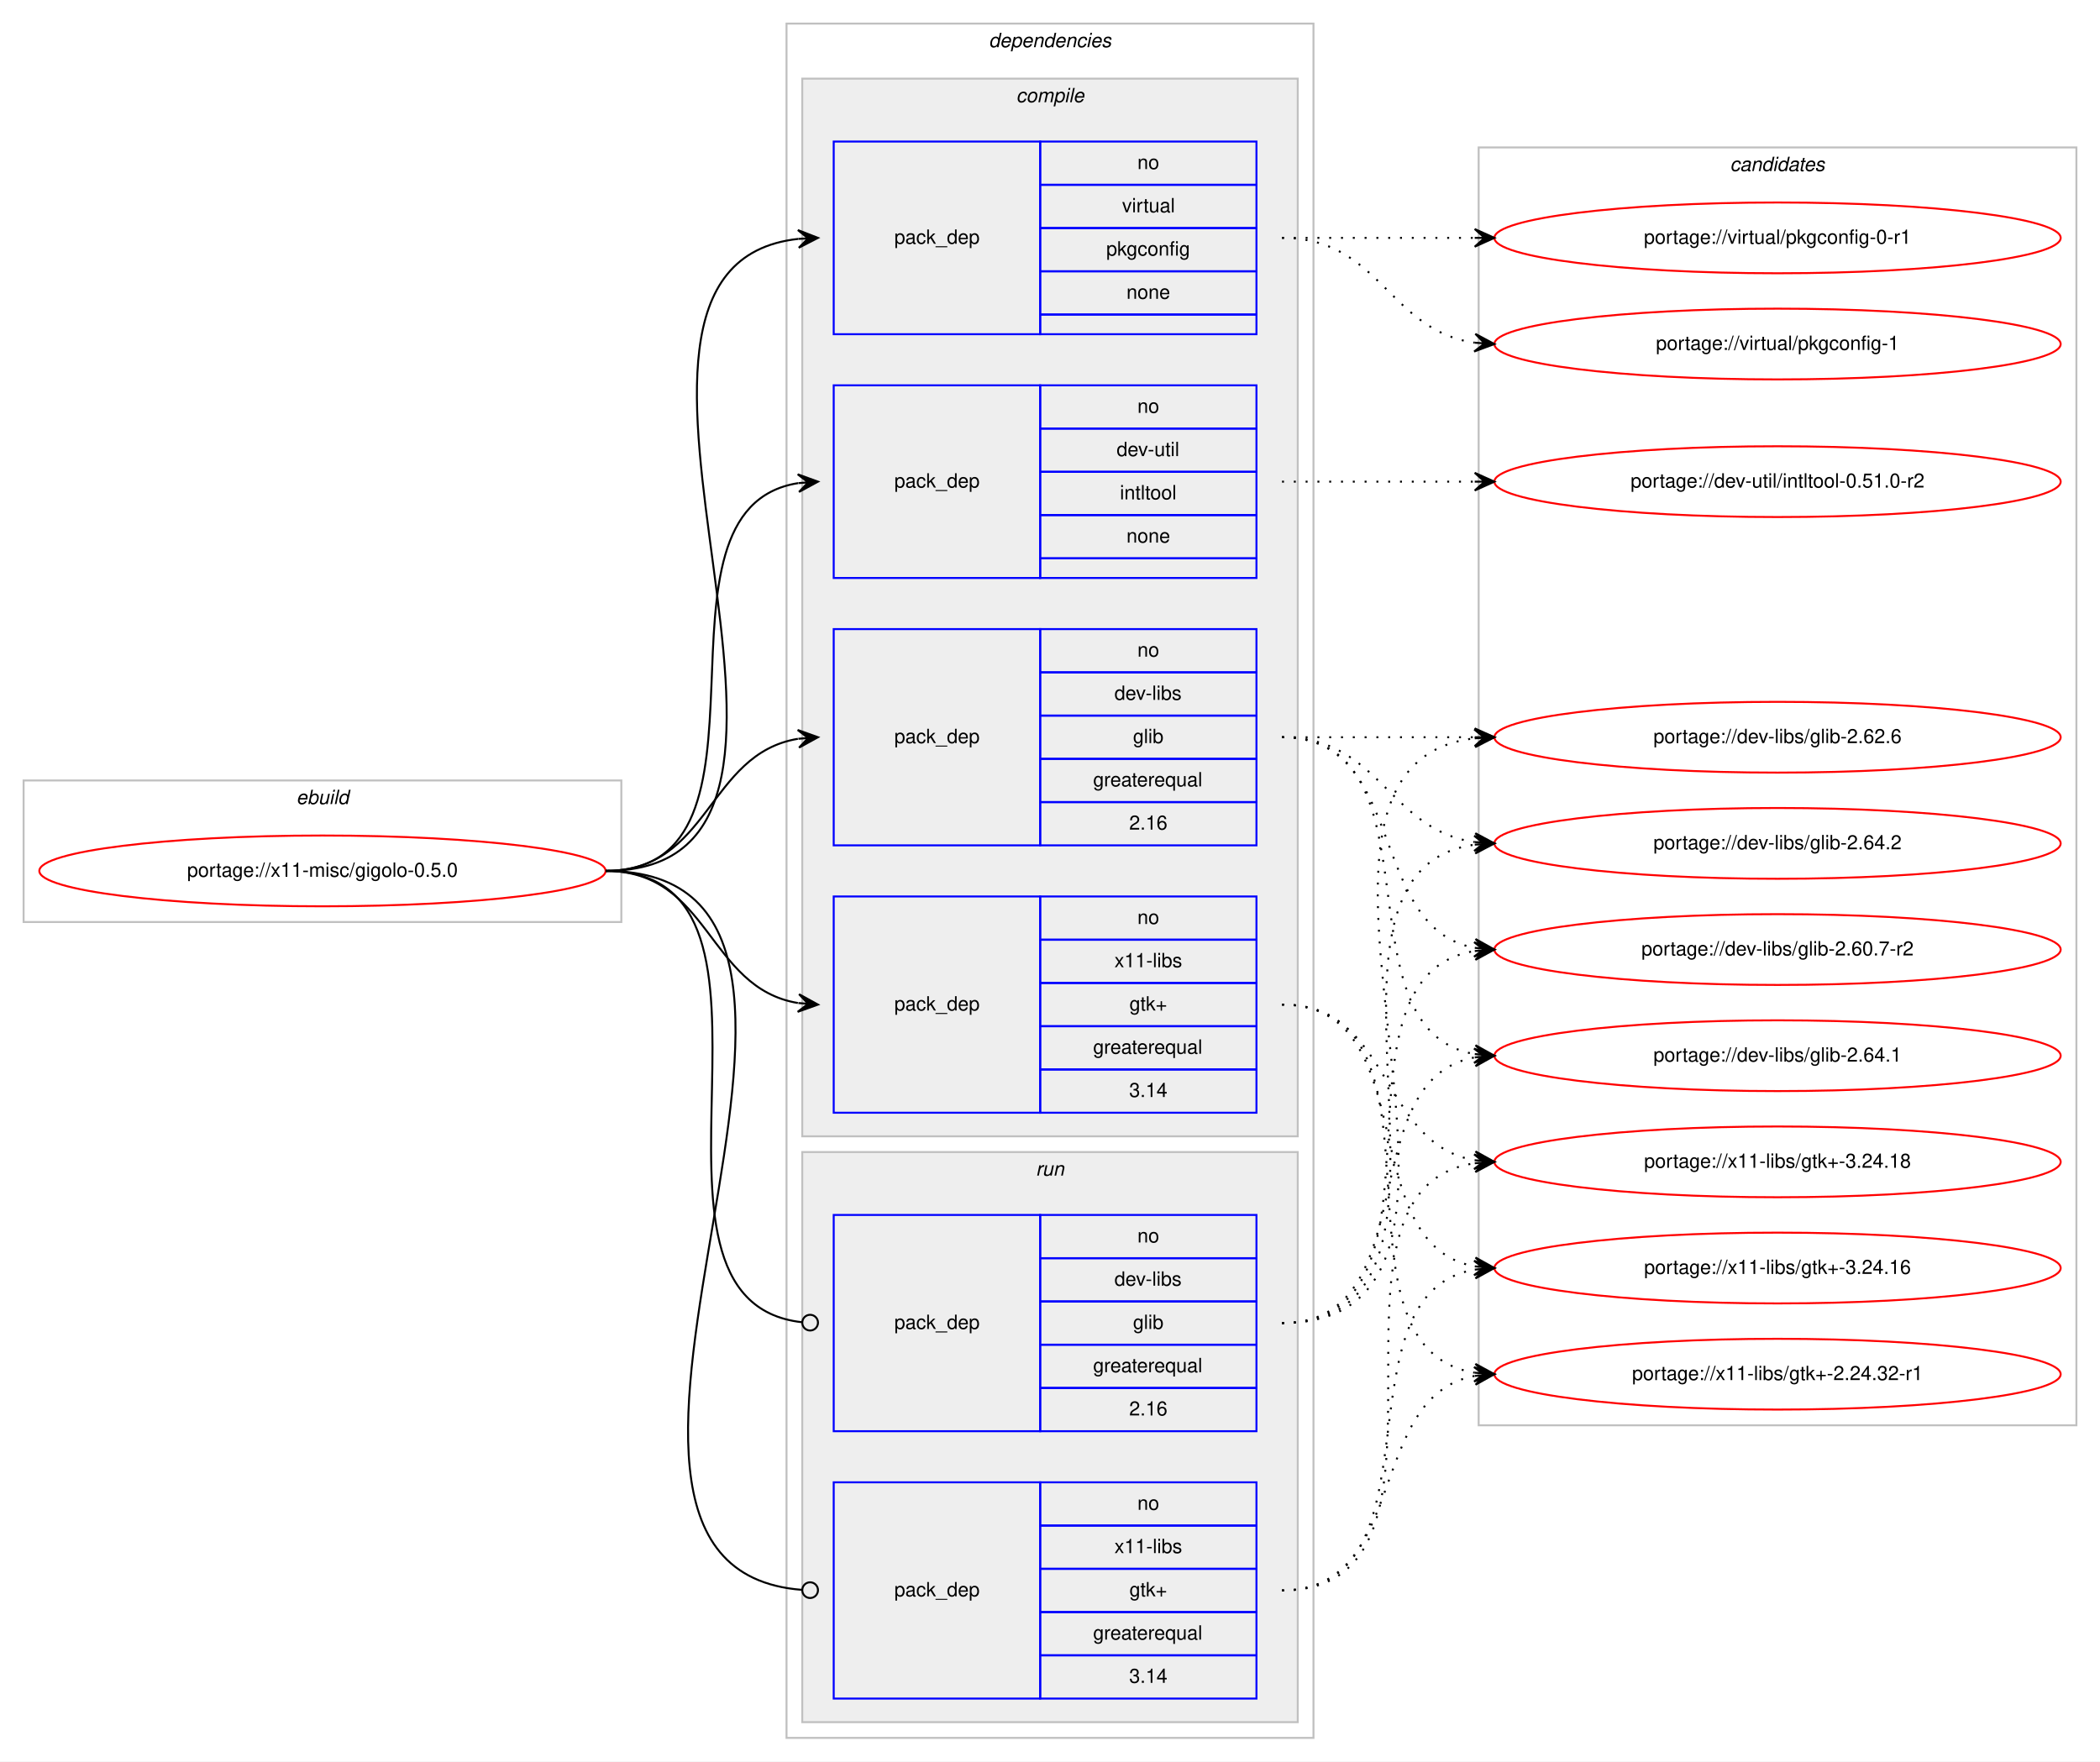
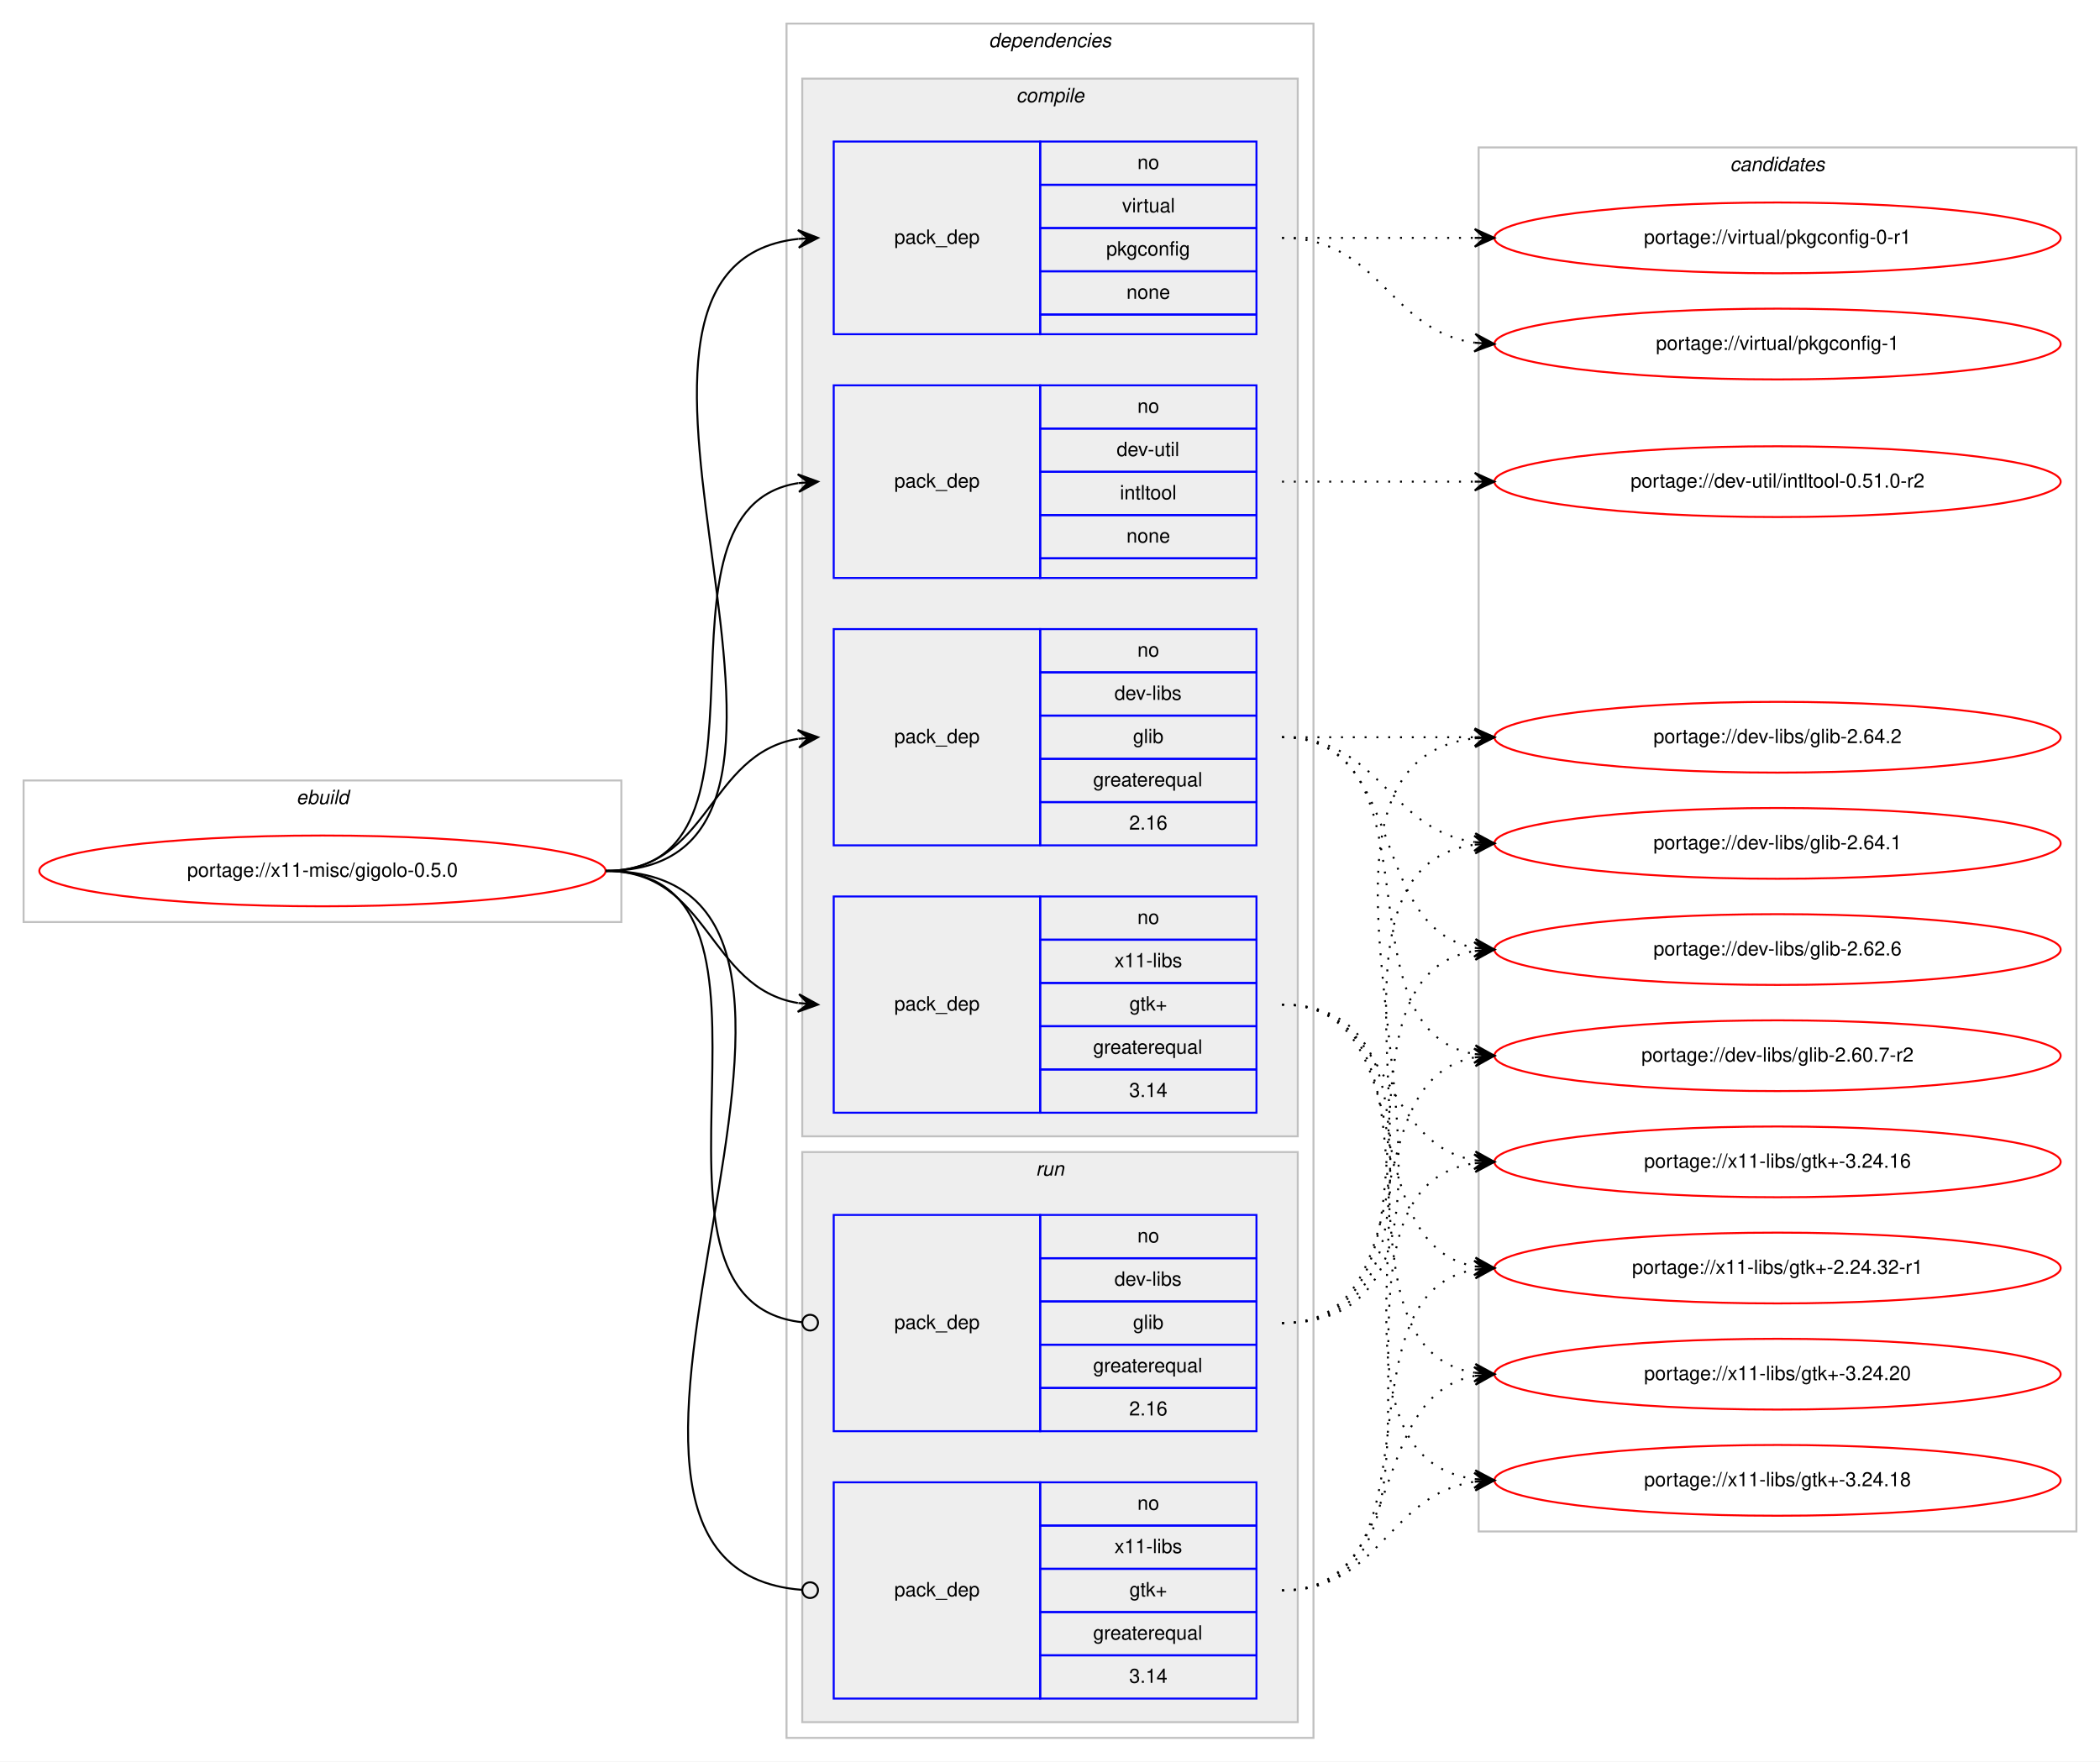
<svg xmlns="http://www.w3.org/2000/svg" xmlns:xlink="http://www.w3.org/1999/xlink" width="1068pt" height="896pt" viewBox="0.00 0.00 1068.00 896.00">
  <g id="graph0" class="graph" transform="scale(1 1) rotate(0) translate(4 892)">
    <polygon fill="#ffffff" stroke="transparent" points="-4,4 -4,-892 1064,-892 1064,4 -4,4" />
    <g id="clust1" class="cluster">
      <polygon fill="none" stroke="#c0c0c0" points="8,-423 8,-495 312,-495 312,-423 8,-423" />
      <text text-anchor="start" x="146.663" y="-483" font-family="Helvetica,sans-Serif" font-style="italic" font-size="10.00" fill="#000000">ebuild</text>
    </g>
    <g id="clust2" class="cluster">
      <polygon fill="none" stroke="#c0c0c0" points="396,-8 396,-880 664,-880 664,-8 396,-8" />
      <text text-anchor="start" x="498.875" y="-868" font-family="Helvetica,sans-Serif" font-style="italic" font-size="10.00" fill="#000000">dependencies</text>
    </g>
    <g id="clust3" class="cluster">
      <polygon fill="#eeeeee" stroke="#c0c0c0" points="404,-314 404,-852 656,-852 656,-314 404,-314" />
      <text text-anchor="start" x="512.778" y="-840" font-family="Helvetica,sans-Serif" font-style="italic" font-size="10.00" fill="#000000">compile</text>
    </g>
    <g id="clust9" class="cluster">
      <polygon fill="#eeeeee" stroke="#c0c0c0" points="404,-16 404,-306 656,-306 656,-16 404,-16" />
      <text text-anchor="start" x="522.777" y="-294" font-family="Helvetica,sans-Serif" font-style="italic" font-size="10.00" fill="#000000">run</text>
    </g>
    <g id="clust12" class="cluster">
-       <polygon fill="none" stroke="#c0c0c0" points="748,-167 748,-817 1052,-817 1052,-167 748,-167" />
+       <polygon fill="none" stroke="#c0c0c0" points="748,-113 748,-817 1052,-817 1052,-113 748,-113" />
      <text text-anchor="start" x="875.824" y="-805" font-family="Helvetica,sans-Serif" font-style="italic" font-size="10.00" fill="#000000">candidates</text>
    </g>
    <g id="node1" class="node">
      <g id="a_node1">
        <a xlink:href="../x11-misc/gigolo-0.5.0.svg" xlink:title="portage://x11-misc/gigolo-0.5.0">
          <ellipse fill="none" stroke="#ff0000" cx="160" cy="-449" rx="144" ry="18" />
          <text text-anchor="middle" x="160" y="-446" font-family="Helvetica,sans-Serif" font-size="10.00" fill="#000000">portage://x11-misc/gigolo-0.5.0</text>
        </a>
      </g>
    </g>
    <g id="node2" class="node">
      <polygon fill="none" stroke="#0000ff" points="420,-462 420,-572 525,-572 525,-462 420,-462" />
      <text text-anchor="start" x="450.823" y="-514" font-family="Helvetica,sans-Serif" font-size="10.00" fill="#000000">pack_dep</text>
      <polygon fill="none" stroke="#0000ff" points="525,-550 525,-572 635,-572 635,-550 525,-550" />
      <text text-anchor="start" x="574.441" y="-558" font-family="Helvetica,sans-Serif" font-size="10.00" fill="#000000">no</text>
      <polygon fill="none" stroke="#0000ff" points="525,-528 525,-550 635,-550 635,-528 525,-528" />
      <text text-anchor="start" x="562.778" y="-536" font-family="Helvetica,sans-Serif" font-size="10.00" fill="#000000">dev-libs</text>
      <polygon fill="none" stroke="#0000ff" points="525,-506 525,-528 635,-528 635,-506 525,-506" />
      <text text-anchor="start" x="572.222" y="-514" font-family="Helvetica,sans-Serif" font-size="10.00" fill="#000000">glib</text>
      <polygon fill="none" stroke="#0000ff" points="525,-484 525,-506 635,-506 635,-484 525,-484" />
      <text text-anchor="start" x="551.936" y="-492" font-family="Helvetica,sans-Serif" font-size="10.00" fill="#000000">greaterequal</text>
      <polygon fill="none" stroke="#0000ff" points="525,-462 525,-484 635,-484 635,-462 525,-462" />
      <text text-anchor="start" x="570.272" y="-470" font-family="Helvetica,sans-Serif" font-size="10.00" fill="#000000">2.16</text>
    </g>
    <g id="edge1" class="edge">
      <path fill="none" stroke="#000000" d="M304,-449C357.066,-449 355.721,-508.517 401.774,-516.189" />
      <polygon fill="#000000" stroke="#000000" points="412,-517 401.675,-520.695 407.016,-516.605 402.031,-516.209 402.031,-516.209 402.031,-516.209 407.016,-516.605 402.387,-511.723 412,-517 412,-517" />
    </g>
    <g id="node3" class="node">
      <polygon fill="none" stroke="#0000ff" points="420,-598 420,-696 525,-696 525,-598 420,-598" />
      <text text-anchor="start" x="450.823" y="-644" font-family="Helvetica,sans-Serif" font-size="10.00" fill="#000000">pack_dep</text>
      <polygon fill="none" stroke="#0000ff" points="525,-674 525,-696 635,-696 635,-674 525,-674" />
      <text text-anchor="start" x="574.441" y="-682" font-family="Helvetica,sans-Serif" font-size="10.00" fill="#000000">no</text>
      <polygon fill="none" stroke="#0000ff" points="525,-652 525,-674 635,-674 635,-652 525,-652" />
      <text text-anchor="start" x="563.889" y="-660" font-family="Helvetica,sans-Serif" font-size="10.00" fill="#000000">dev-util</text>
      <polygon fill="none" stroke="#0000ff" points="525,-630 525,-652 635,-652 635,-630 525,-630" />
      <text text-anchor="start" x="565.554" y="-638" font-family="Helvetica,sans-Serif" font-size="10.00" fill="#000000">intltool</text>
      <polygon fill="none" stroke="#0000ff" points="525,-608 525,-630 635,-630 635,-608 525,-608" />
      <text text-anchor="start" x="568.882" y="-616" font-family="Helvetica,sans-Serif" font-size="10.00" fill="#000000">none</text>
      <polygon fill="none" stroke="#0000ff" points="525,-598 525,-608 635,-608 635,-598 525,-598" />
    </g>
    <g id="edge2" class="edge">
      <path fill="none" stroke="#000000" d="M304,-449C400.618,-449 318.192,-632.95 401.871,-646.243" />
      <polygon fill="#000000" stroke="#000000" points="412,-647 401.692,-650.742 407.014,-646.627 402.028,-646.255 402.028,-646.255 402.028,-646.255 407.014,-646.627 402.363,-641.767 412,-647 412,-647" />
    </g>
    <g id="node4" class="node">
      <polygon fill="none" stroke="#0000ff" points="420,-722 420,-820 525,-820 525,-722 420,-722" />
      <text text-anchor="start" x="450.823" y="-768" font-family="Helvetica,sans-Serif" font-size="10.00" fill="#000000">pack_dep</text>
      <polygon fill="none" stroke="#0000ff" points="525,-798 525,-820 635,-820 635,-798 525,-798" />
      <text text-anchor="start" x="574.441" y="-806" font-family="Helvetica,sans-Serif" font-size="10.00" fill="#000000">no</text>
      <polygon fill="none" stroke="#0000ff" points="525,-776 525,-798 635,-798 635,-776 525,-776" />
      <text text-anchor="start" x="566.668" y="-784" font-family="Helvetica,sans-Serif" font-size="10.00" fill="#000000">virtual</text>
      <polygon fill="none" stroke="#0000ff" points="525,-754 525,-776 635,-776 635,-754 525,-754" />
      <text text-anchor="start" x="558.604" y="-762" font-family="Helvetica,sans-Serif" font-size="10.00" fill="#000000">pkgconfig</text>
      <polygon fill="none" stroke="#0000ff" points="525,-732 525,-754 635,-754 635,-732 525,-732" />
      <text text-anchor="start" x="568.882" y="-740" font-family="Helvetica,sans-Serif" font-size="10.00" fill="#000000">none</text>
      <polygon fill="none" stroke="#0000ff" points="525,-722 525,-732 635,-732 635,-722 525,-722" />
    </g>
    <g id="edge3" class="edge">
      <path fill="none" stroke="#000000" d="M304,-449C451.409,-449 269.953,-756.083 401.946,-770.478" />
      <polygon fill="#000000" stroke="#000000" points="412,-771 401.78,-774.975 407.007,-770.74 402.014,-770.481 402.014,-770.481 402.014,-770.481 407.007,-770.74 402.247,-765.987 412,-771 412,-771" />
    </g>
    <g id="node5" class="node">
      <polygon fill="none" stroke="#0000ff" points="420,-326 420,-436 525,-436 525,-326 420,-326" />
      <text text-anchor="start" x="450.823" y="-378" font-family="Helvetica,sans-Serif" font-size="10.00" fill="#000000">pack_dep</text>
      <polygon fill="none" stroke="#0000ff" points="525,-414 525,-436 635,-436 635,-414 525,-414" />
      <text text-anchor="start" x="574.441" y="-422" font-family="Helvetica,sans-Serif" font-size="10.00" fill="#000000">no</text>
      <polygon fill="none" stroke="#0000ff" points="525,-392 525,-414 635,-414 635,-392 525,-392" />
      <text text-anchor="start" x="562.778" y="-400" font-family="Helvetica,sans-Serif" font-size="10.00" fill="#000000">x11-libs</text>
      <polygon fill="none" stroke="#0000ff" points="525,-370 525,-392 635,-392 635,-370 525,-370" />
      <text text-anchor="start" x="570.412" y="-378" font-family="Helvetica,sans-Serif" font-size="10.00" fill="#000000">gtk+</text>
      <polygon fill="none" stroke="#0000ff" points="525,-348 525,-370 635,-370 635,-348 525,-348" />
      <text text-anchor="start" x="551.936" y="-356" font-family="Helvetica,sans-Serif" font-size="10.00" fill="#000000">greaterequal</text>
      <polygon fill="none" stroke="#0000ff" points="525,-326 525,-348 635,-348 635,-326 525,-326" />
      <text text-anchor="start" x="570.272" y="-334" font-family="Helvetica,sans-Serif" font-size="10.00" fill="#000000">3.14</text>
    </g>
    <g id="edge4" class="edge">
      <path fill="none" stroke="#000000" d="M304,-449C357.066,-449 355.721,-389.483 401.774,-381.811" />
      <polygon fill="#000000" stroke="#000000" points="412,-381 402.387,-386.277 407.016,-381.395 402.031,-381.791 402.031,-381.791 402.031,-381.791 407.016,-381.395 401.675,-377.305 412,-381 412,-381" />
    </g>
    <g id="node6" class="node">
      <polygon fill="none" stroke="#0000ff" points="420,-164 420,-274 525,-274 525,-164 420,-164" />
      <text text-anchor="start" x="450.823" y="-216" font-family="Helvetica,sans-Serif" font-size="10.00" fill="#000000">pack_dep</text>
      <polygon fill="none" stroke="#0000ff" points="525,-252 525,-274 635,-274 635,-252 525,-252" />
      <text text-anchor="start" x="574.441" y="-260" font-family="Helvetica,sans-Serif" font-size="10.00" fill="#000000">no</text>
      <polygon fill="none" stroke="#0000ff" points="525,-230 525,-252 635,-252 635,-230 525,-230" />
      <text text-anchor="start" x="562.778" y="-238" font-family="Helvetica,sans-Serif" font-size="10.00" fill="#000000">dev-libs</text>
      <polygon fill="none" stroke="#0000ff" points="525,-208 525,-230 635,-230 635,-208 525,-208" />
      <text text-anchor="start" x="572.222" y="-216" font-family="Helvetica,sans-Serif" font-size="10.00" fill="#000000">glib</text>
      <polygon fill="none" stroke="#0000ff" points="525,-186 525,-208 635,-208 635,-186 525,-186" />
      <text text-anchor="start" x="551.936" y="-194" font-family="Helvetica,sans-Serif" font-size="10.00" fill="#000000">greaterequal</text>
      <polygon fill="none" stroke="#0000ff" points="525,-164 525,-186 635,-186 635,-164 525,-164" />
      <text text-anchor="start" x="570.272" y="-172" font-family="Helvetica,sans-Serif" font-size="10.00" fill="#000000">2.16</text>
    </g>
    <g id="edge5" class="edge">
      <path fill="none" stroke="#000000" d="M304,-449C414.063,-449 304.906,-230.531 403.837,-219.437" />
      <ellipse fill="none" stroke="#000000" cx="408.006" cy="-219.214" rx="4" ry="4" />
    </g>
    <g id="node7" class="node">
      <polygon fill="none" stroke="#0000ff" points="420,-28 420,-138 525,-138 525,-28 420,-28" />
      <text text-anchor="start" x="450.823" y="-80" font-family="Helvetica,sans-Serif" font-size="10.00" fill="#000000">pack_dep</text>
      <polygon fill="none" stroke="#0000ff" points="525,-116 525,-138 635,-138 635,-116 525,-116" />
      <text text-anchor="start" x="574.441" y="-124" font-family="Helvetica,sans-Serif" font-size="10.00" fill="#000000">no</text>
      <polygon fill="none" stroke="#0000ff" points="525,-94 525,-116 635,-116 635,-94 525,-94" />
      <text text-anchor="start" x="562.778" y="-102" font-family="Helvetica,sans-Serif" font-size="10.00" fill="#000000">x11-libs</text>
      <polygon fill="none" stroke="#0000ff" points="525,-72 525,-94 635,-94 635,-72 525,-72" />
      <text text-anchor="start" x="570.412" y="-80" font-family="Helvetica,sans-Serif" font-size="10.00" fill="#000000">gtk+</text>
      <polygon fill="none" stroke="#0000ff" points="525,-50 525,-72 635,-72 635,-50 525,-50" />
      <text text-anchor="start" x="551.936" y="-58" font-family="Helvetica,sans-Serif" font-size="10.00" fill="#000000">greaterequal</text>
      <polygon fill="none" stroke="#0000ff" points="525,-28 525,-50 635,-50 635,-28 525,-28" />
      <text text-anchor="start" x="570.272" y="-36" font-family="Helvetica,sans-Serif" font-size="10.00" fill="#000000">3.14</text>
    </g>
    <g id="edge6" class="edge">
      <path fill="none" stroke="#000000" d="M304,-449C470.785,-449 249.965,-95.052 403.881,-83.299" />
      <ellipse fill="none" stroke="#000000" cx="408.003" cy="-83.147" rx="4" ry="4" />
    </g>
    <g id="node8" class="node">
      <g id="a_node8">
        <a xlink:href="../dev-libs/glib-2.64.2.svg" xlink:title="portage://dev-libs/glib-2.64.2">
-           <ellipse fill="none" stroke="#ff0000" cx="900" cy="-463" rx="144" ry="18" />
-           <text text-anchor="middle" x="900" y="-460" font-family="Helvetica,sans-Serif" font-size="10.00" fill="#000000">portage://dev-libs/glib-2.64.2</text>
+           <ellipse fill="none" stroke="#ff0000" cx="900" cy="-517" rx="144" ry="18" />
+           <text text-anchor="middle" x="900" y="-514" font-family="Helvetica,sans-Serif" font-size="10.00" fill="#000000">portage://dev-libs/glib-2.64.2</text>
        </a>
      </g>
    </g>
    <g id="edge7" class="edge">
-       <path fill="none" stroke="#000000" stroke-dasharray="1,5" d="M648,-517C698.102,-517 702.012,-469.934 745.979,-463.683" />
-       <polygon fill="#000000" stroke="#000000" points="756,-463 746.329,-468.169 751.012,-463.34 746.023,-463.68 746.023,-463.68 746.023,-463.68 751.012,-463.34 745.717,-459.19 756,-463 756,-463" />
+       <path fill="none" stroke="#000000" stroke-dasharray="1,5" d="M648,-517C692.438,-517 706.02,-517 745.878,-517" />
+       <polygon fill="#000000" stroke="#000000" points="756,-517 746,-521.5 751,-517 746,-517 746,-517 746,-517 751,-517 746,-512.5 756,-517 756,-517" />
    </g>
    <g id="node9" class="node">
      <g id="a_node9">
        <a xlink:href="../dev-libs/glib-2.64.1.svg" xlink:title="portage://dev-libs/glib-2.64.1">
-           <ellipse fill="none" stroke="#ff0000" cx="900" cy="-355" rx="144" ry="18" />
-           <text text-anchor="middle" x="900" y="-352" font-family="Helvetica,sans-Serif" font-size="10.00" fill="#000000">portage://dev-libs/glib-2.64.1</text>
+           <ellipse fill="none" stroke="#ff0000" cx="900" cy="-463" rx="144" ry="18" />
+           <text text-anchor="middle" x="900" y="-460" font-family="Helvetica,sans-Serif" font-size="10.00" fill="#000000">portage://dev-libs/glib-2.64.1</text>
        </a>
      </g>
    </g>
    <g id="edge8" class="edge">
-       <path fill="none" stroke="#000000" stroke-dasharray="1,5" d="M648,-517C730.815,-517 674.779,-368.623 745.661,-355.872" />
-       <polygon fill="#000000" stroke="#000000" points="756,-355 746.413,-360.324 751.018,-355.42 746.035,-355.84 746.035,-355.84 746.035,-355.84 751.018,-355.42 745.657,-351.356 756,-355 756,-355" />
+       <path fill="none" stroke="#000000" stroke-dasharray="1,5" d="M648,-517C698.102,-517 702.012,-469.934 745.979,-463.683" />
+       <polygon fill="#000000" stroke="#000000" points="756,-463 746.329,-468.169 751.012,-463.34 746.023,-463.68 746.023,-463.68 746.023,-463.68 751.012,-463.34 745.717,-459.19 756,-463 756,-463" />
    </g>
    <g id="node10" class="node">
      <g id="a_node10">
        <a xlink:href="../dev-libs/glib-2.62.6.svg" xlink:title="portage://dev-libs/glib-2.62.6">
-           <ellipse fill="none" stroke="#ff0000" cx="900" cy="-517" rx="144" ry="18" />
-           <text text-anchor="middle" x="900" y="-514" font-family="Helvetica,sans-Serif" font-size="10.00" fill="#000000">portage://dev-libs/glib-2.62.6</text>
+           <ellipse fill="none" stroke="#ff0000" cx="900" cy="-409" rx="144" ry="18" />
+           <text text-anchor="middle" x="900" y="-406" font-family="Helvetica,sans-Serif" font-size="10.00" fill="#000000">portage://dev-libs/glib-2.62.6</text>
        </a>
      </g>
    </g>
    <g id="edge9" class="edge">
-       <path fill="none" stroke="#000000" stroke-dasharray="1,5" d="M648,-517C692.438,-517 706.02,-517 745.878,-517" />
-       <polygon fill="#000000" stroke="#000000" points="756,-517 746,-521.5 751,-517 746,-517 746,-517 746,-517 751,-517 746,-512.5 756,-517 756,-517" />
+       <path fill="none" stroke="#000000" stroke-dasharray="1,5" d="M648,-517C712.303,-517 690.78,-420.09 746.031,-409.869" />
+       <polygon fill="#000000" stroke="#000000" points="756,-409 746.429,-414.352 751.019,-409.434 746.038,-409.869 746.038,-409.869 746.038,-409.869 751.019,-409.434 745.647,-405.386 756,-409 756,-409" />
    </g>
    <g id="node11" class="node">
      <g id="a_node11">
        <a xlink:href="../dev-libs/glib-2.60.7-r2.svg" xlink:title="portage://dev-libs/glib-2.60.7-r2">
-           <ellipse fill="none" stroke="#ff0000" cx="900" cy="-409" rx="144" ry="18" />
-           <text text-anchor="middle" x="900" y="-406" font-family="Helvetica,sans-Serif" font-size="10.00" fill="#000000">portage://dev-libs/glib-2.60.7-r2</text>
+           <ellipse fill="none" stroke="#ff0000" cx="900" cy="-355" rx="144" ry="18" />
+           <text text-anchor="middle" x="900" y="-352" font-family="Helvetica,sans-Serif" font-size="10.00" fill="#000000">portage://dev-libs/glib-2.60.7-r2</text>
        </a>
      </g>
    </g>
    <g id="edge10" class="edge">
-       <path fill="none" stroke="#000000" stroke-dasharray="1,5" d="M648,-517C712.303,-517 690.78,-420.09 746.031,-409.869" />
-       <polygon fill="#000000" stroke="#000000" points="756,-409 746.429,-414.352 751.019,-409.434 746.038,-409.869 746.038,-409.869 746.038,-409.869 751.019,-409.434 745.647,-405.386 756,-409 756,-409" />
+       <path fill="none" stroke="#000000" stroke-dasharray="1,5" d="M648,-517C730.815,-517 674.779,-368.623 745.661,-355.872" />
+       <polygon fill="#000000" stroke="#000000" points="756,-355 746.413,-360.324 751.018,-355.42 746.035,-355.84 746.035,-355.84 746.035,-355.84 751.018,-355.42 745.657,-351.356 756,-355 756,-355" />
    </g>
    <g id="node12" class="node">
      <g id="a_node12">
        <a xlink:href="../dev-util/intltool-0.51.0-r2.svg" xlink:title="portage://dev-util/intltool-0.51.0-r2">
          <ellipse fill="none" stroke="#ff0000" cx="900" cy="-647" rx="144" ry="18" />
          <text text-anchor="middle" x="900" y="-644" font-family="Helvetica,sans-Serif" font-size="10.00" fill="#000000">portage://dev-util/intltool-0.51.0-r2</text>
        </a>
      </g>
    </g>
    <g id="edge11" class="edge">
      <path fill="none" stroke="#000000" stroke-dasharray="1,5" d="M648,-647C692.438,-647 706.02,-647 745.878,-647" />
      <polygon fill="#000000" stroke="#000000" points="756,-647 746,-651.5 751,-647 746,-647 746,-647 746,-647 751,-647 746,-642.5 756,-647 756,-647" />
    </g>
    <g id="node13" class="node">
      <g id="a_node13">
        <a xlink:href="../virtual/pkgconfig-1.svg" xlink:title="portage://virtual/pkgconfig-1">
          <ellipse fill="none" stroke="#ff0000" cx="900" cy="-717" rx="144" ry="18" />
          <text text-anchor="middle" x="900" y="-714" font-family="Helvetica,sans-Serif" font-size="10.00" fill="#000000">portage://virtual/pkgconfig-1</text>
        </a>
      </g>
    </g>
    <g id="edge12" class="edge">
      <path fill="none" stroke="#000000" stroke-dasharray="1,5" d="M648,-771C698.102,-771 702.012,-723.934 745.979,-717.683" />
      <polygon fill="#000000" stroke="#000000" points="756,-717 746.329,-722.169 751.012,-717.34 746.023,-717.68 746.023,-717.68 746.023,-717.68 751.012,-717.34 745.717,-713.19 756,-717 756,-717" />
    </g>
    <g id="node14" class="node">
      <g id="a_node14">
        <a xlink:href="../virtual/pkgconfig-0-r1.svg" xlink:title="portage://virtual/pkgconfig-0-r1">
          <ellipse fill="none" stroke="#ff0000" cx="900" cy="-771" rx="144" ry="18" />
          <text text-anchor="middle" x="900" y="-768" font-family="Helvetica,sans-Serif" font-size="10.00" fill="#000000">portage://virtual/pkgconfig-0-r1</text>
        </a>
      </g>
    </g>
    <g id="edge13" class="edge">
      <path fill="none" stroke="#000000" stroke-dasharray="1,5" d="M648,-771C692.438,-771 706.02,-771 745.878,-771" />
      <polygon fill="#000000" stroke="#000000" points="756,-771 746,-775.5 751,-771 746,-771 746,-771 746,-771 751,-771 746,-766.5 756,-771 756,-771" />
    </g>
    <g id="node15" class="node">
      <g id="a_node15">
+         <a xlink:href="../x11-libs/gtk+-3.24.20.svg" xlink:title="portage://x11-libs/gtk+-3.24.20">
+           <ellipse fill="none" stroke="#ff0000" cx="900" cy="-193" rx="144" ry="18" />
+           <text text-anchor="middle" x="900" y="-190" font-family="Helvetica,sans-Serif" font-size="10.00" fill="#000000">portage://x11-libs/gtk+-3.24.20</text>
+         </a>
+       </g>
+     </g>
+     <g id="edge14" class="edge">
+       <path fill="none" stroke="#000000" stroke-dasharray="1,5" d="M648,-381C740.785,-381 665.677,-206.694 746.002,-193.757" />
+       <polygon fill="#000000" stroke="#000000" points="756,-193 746.369,-198.243 751.014,-193.378 746.029,-193.756 746.029,-193.756 746.029,-193.756 751.014,-193.378 745.689,-189.268 756,-193 756,-193" />
+     </g>
+     <g id="node16" class="node">
+       <g id="a_node16">
        <a xlink:href="../x11-libs/gtk+-3.24.18.svg" xlink:title="portage://x11-libs/gtk+-3.24.18">
+           <ellipse fill="none" stroke="#ff0000" cx="900" cy="-139" rx="144" ry="18" />
+           <text text-anchor="middle" x="900" y="-136" font-family="Helvetica,sans-Serif" font-size="10.00" fill="#000000">portage://x11-libs/gtk+-3.24.18</text>
+         </a>
+       </g>
+     </g>
+     <g id="edge15" class="edge">
+       <path fill="none" stroke="#000000" stroke-dasharray="1,5" d="M648,-381C762.215,-381 645.718,-153.431 745.964,-139.652" />
+       <polygon fill="#000000" stroke="#000000" points="756,-139 746.313,-144.139 751.01,-139.324 746.021,-139.648 746.021,-139.648 746.021,-139.648 751.01,-139.324 745.729,-135.158 756,-139 756,-139" />
+     </g>
+     <g id="node17" class="node">
+       <g id="a_node17">
+         <a xlink:href="../x11-libs/gtk+-3.24.16.svg" xlink:title="portage://x11-libs/gtk+-3.24.16">
          <ellipse fill="none" stroke="#ff0000" cx="900" cy="-301" rx="144" ry="18" />
-           <text text-anchor="middle" x="900" y="-298" font-family="Helvetica,sans-Serif" font-size="10.00" fill="#000000">portage://x11-libs/gtk+-3.24.18</text>
-         </a>
-       </g>
-     </g>
-     <g id="edge14" class="edge">
+           <text text-anchor="middle" x="900" y="-298" font-family="Helvetica,sans-Serif" font-size="10.00" fill="#000000">portage://x11-libs/gtk+-3.24.16</text>
+         </a>
+       </g>
+     </g>
+     <g id="edge16" class="edge">
      <path fill="none" stroke="#000000" stroke-dasharray="1,5" d="M648,-381C704.118,-381 697.393,-310.394 745.901,-301.844" />
      <polygon fill="#000000" stroke="#000000" points="756,-301 746.41,-306.318 751.017,-301.417 746.035,-301.833 746.035,-301.833 746.035,-301.833 751.017,-301.417 745.66,-297.349 756,-301 756,-301" />
    </g>
-     <g id="node16" class="node">
-       <g id="a_node16">
-         <a xlink:href="../x11-libs/gtk+-3.24.16.svg" xlink:title="portage://x11-libs/gtk+-3.24.16">
+     <g id="node18" class="node">
+       <g id="a_node18">
+         <a xlink:href="../x11-libs/gtk+-2.24.32-r1.svg" xlink:title="portage://x11-libs/gtk+-2.24.32-r1">
          <ellipse fill="none" stroke="#ff0000" cx="900" cy="-247" rx="144" ry="18" />
-           <text text-anchor="middle" x="900" y="-244" font-family="Helvetica,sans-Serif" font-size="10.00" fill="#000000">portage://x11-libs/gtk+-3.24.16</text>
-         </a>
-       </g>
-     </g>
-     <g id="edge15" class="edge">
+           <text text-anchor="middle" x="900" y="-244" font-family="Helvetica,sans-Serif" font-size="10.00" fill="#000000">portage://x11-libs/gtk+-2.24.32-r1</text>
+         </a>
+       </g>
+     </g>
+     <g id="edge17" class="edge">
      <path fill="none" stroke="#000000" stroke-dasharray="1,5" d="M648,-381C720.905,-381 683.459,-259.268 746.019,-247.856" />
      <polygon fill="#000000" stroke="#000000" points="756,-247 746.421,-252.338 751.018,-247.427 746.037,-247.854 746.037,-247.854 746.037,-247.854 751.018,-247.427 745.652,-243.371 756,-247 756,-247" />
    </g>
-     <g id="node17" class="node">
-       <g id="a_node17">
-         <a xlink:href="../x11-libs/gtk+-2.24.32-r1.svg" xlink:title="portage://x11-libs/gtk+-2.24.32-r1">
-           <ellipse fill="none" stroke="#ff0000" cx="900" cy="-193" rx="144" ry="18" />
-           <text text-anchor="middle" x="900" y="-190" font-family="Helvetica,sans-Serif" font-size="10.00" fill="#000000">portage://x11-libs/gtk+-2.24.32-r1</text>
-         </a>
-       </g>
-     </g>
-     <g id="edge16" class="edge">
-       <path fill="none" stroke="#000000" stroke-dasharray="1,5" d="M648,-381C740.785,-381 665.677,-206.694 746.002,-193.757" />
-       <polygon fill="#000000" stroke="#000000" points="756,-193 746.369,-198.243 751.014,-193.378 746.029,-193.756 746.029,-193.756 746.029,-193.756 751.014,-193.378 745.689,-189.268 756,-193 756,-193" />
-     </g>
-     <g id="edge17" class="edge">
+     <g id="edge18" class="edge">
+       <path fill="none" stroke="#000000" stroke-dasharray="1,5" d="M648,-219C785.297,-219 623.746,-502.059 745.867,-516.433" />
+       <polygon fill="#000000" stroke="#000000" points="756,-517 745.764,-520.935 751.008,-516.721 746.016,-516.442 746.016,-516.442 746.016,-516.442 751.008,-516.721 746.267,-511.949 756,-517 756,-517" />
+     </g>
+     <g id="edge19" class="edge">
      <path fill="none" stroke="#000000" stroke-dasharray="1,5" d="M648,-219C763.002,-219 645.002,-448.45 745.897,-462.343" />
      <polygon fill="#000000" stroke="#000000" points="756,-463 745.729,-466.841 751.01,-462.675 746.021,-462.351 746.021,-462.351 746.021,-462.351 751.01,-462.675 746.313,-457.86 756,-463 756,-463" />
-     </g>
-     <g id="edge18" class="edge">
-       <path fill="none" stroke="#000000" stroke-dasharray="1,5" d="M648,-219C721.567,-219 682.891,-342.549 745.935,-354.132" />
-       <polygon fill="#000000" stroke="#000000" points="756,-355 745.65,-358.624 751.019,-354.57 746.037,-354.14 746.037,-354.14 746.037,-354.14 751.019,-354.57 746.424,-349.657 756,-355 756,-355" />
-     </g>
-     <g id="edge19" class="edge">
-       <path fill="none" stroke="#000000" stroke-dasharray="1,5" d="M648,-219C785.297,-219 623.746,-502.059 745.867,-516.433" />
-       <polygon fill="#000000" stroke="#000000" points="756,-517 745.764,-520.935 751.008,-516.721 746.016,-516.442 746.016,-516.442 746.016,-516.442 751.008,-516.721 746.267,-511.949 756,-517 756,-517" />
    </g>
    <g id="edge20" class="edge">
      <path fill="none" stroke="#000000" stroke-dasharray="1,5" d="M648,-219C741.529,-219 665.017,-395.16 745.925,-408.235" />
      <polygon fill="#000000" stroke="#000000" points="756,-409 745.688,-412.729 751.014,-408.621 746.029,-408.242 746.029,-408.242 746.029,-408.242 751.014,-408.621 746.37,-403.755 756,-409 756,-409" />
    </g>
    <g id="edge21" class="edge">
+       <path fill="none" stroke="#000000" stroke-dasharray="1,5" d="M648,-219C721.567,-219 682.891,-342.549 745.935,-354.132" />
+       <polygon fill="#000000" stroke="#000000" points="756,-355 745.65,-358.624 751.019,-354.57 746.037,-354.14 746.037,-354.14 746.037,-354.14 751.019,-354.57 746.424,-349.657 756,-355 756,-355" />
+     </g>
+     <g id="edge22" class="edge">
+       <path fill="none" stroke="#000000" stroke-dasharray="1,5" d="M648,-83C712.901,-83 690.277,-181.704 745.946,-192.115" />
+       <polygon fill="#000000" stroke="#000000" points="756,-193 745.644,-196.605 751.019,-192.561 746.039,-192.123 746.039,-192.123 746.039,-192.123 751.019,-192.561 746.433,-187.64 756,-193 756,-193" />
+     </g>
+     <g id="edge23" class="edge">
+       <path fill="none" stroke="#000000" stroke-dasharray="1,5" d="M648,-83C698.479,-83 701.71,-131.809 745.914,-138.292" />
+       <polygon fill="#000000" stroke="#000000" points="756,-139 745.709,-142.789 751.012,-138.65 746.024,-138.3 746.024,-138.3 746.024,-138.3 751.012,-138.65 746.34,-133.811 756,-139 756,-139" />
+     </g>
+     <g id="edge24" class="edge">
      <path fill="none" stroke="#000000" stroke-dasharray="1,5" d="M648,-83C752.537,-83 654.823,-286.764 745.929,-300.295" />
      <polygon fill="#000000" stroke="#000000" points="756,-301 745.71,-304.791 751.012,-300.651 746.024,-300.301 746.024,-300.301 746.024,-300.301 751.012,-300.651 746.339,-295.812 756,-301 756,-301" />
    </g>
-     <g id="edge22" class="edge">
+     <g id="edge25" class="edge">
      <path fill="none" stroke="#000000" stroke-dasharray="1,5" d="M648,-83C731.695,-83 673.926,-233.823 746.016,-246.195" />
      <polygon fill="#000000" stroke="#000000" points="756,-247 745.671,-250.682 751.016,-246.598 746.032,-246.196 746.032,-246.196 746.032,-246.196 751.016,-246.598 746.394,-241.711 756,-247 756,-247" />
    </g>
-     <g id="edge23" class="edge">
-       <path fill="none" stroke="#000000" stroke-dasharray="1,5" d="M648,-83C712.901,-83 690.277,-181.704 745.946,-192.115" />
-       <polygon fill="#000000" stroke="#000000" points="756,-193 745.644,-196.605 751.019,-192.561 746.039,-192.123 746.039,-192.123 746.039,-192.123 751.019,-192.561 746.433,-187.64 756,-193 756,-193" />
-     </g>
  </g>
</svg>
